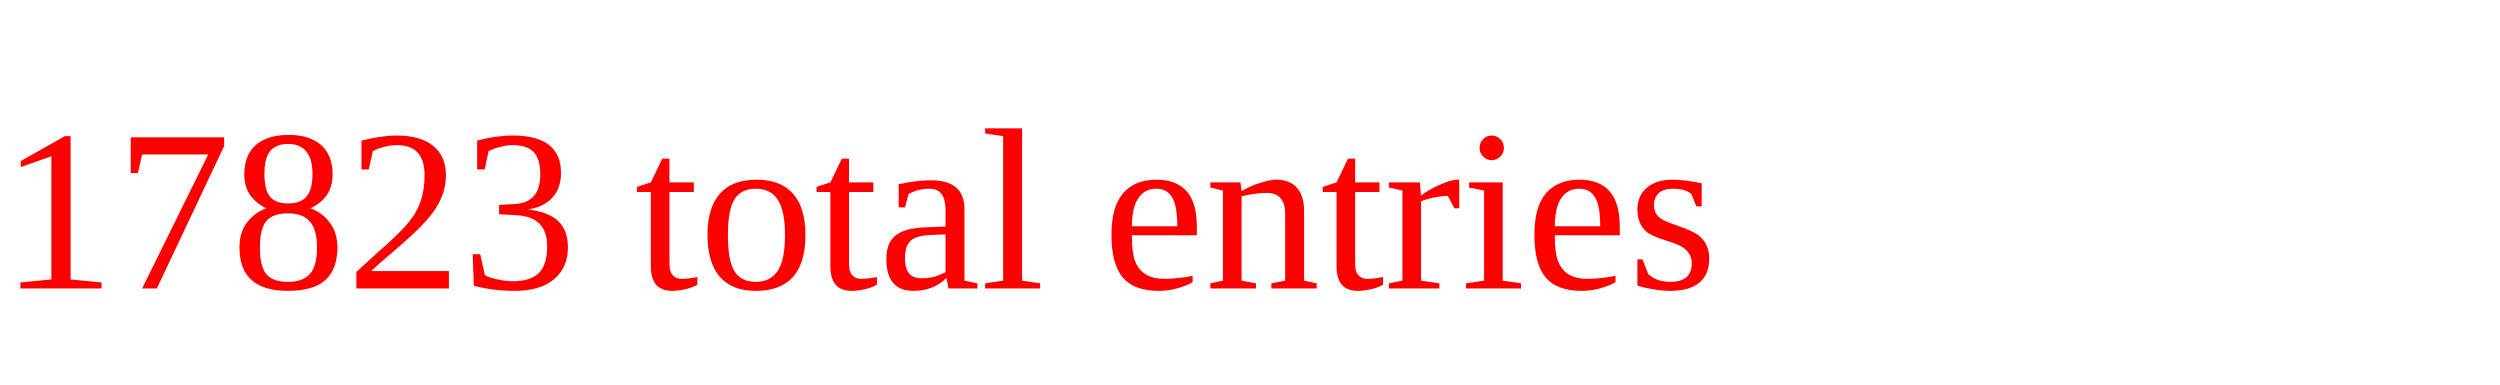
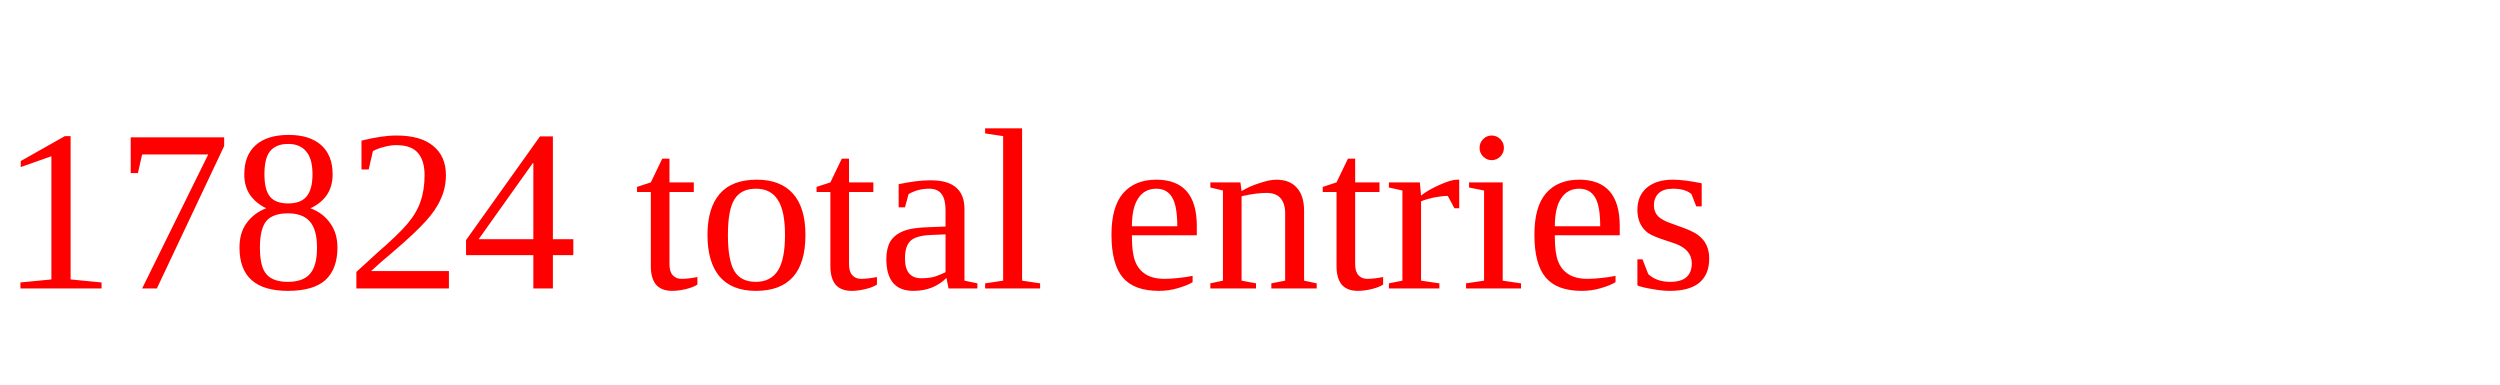
<svg xmlns="http://www.w3.org/2000/svg" height="20" width="130" version="1.1">
-   <text x="0" y="15" fill="red">17823 total entries</text>
+   <text x="0" y="15" fill="red">17824 total entries</text>
</svg>
